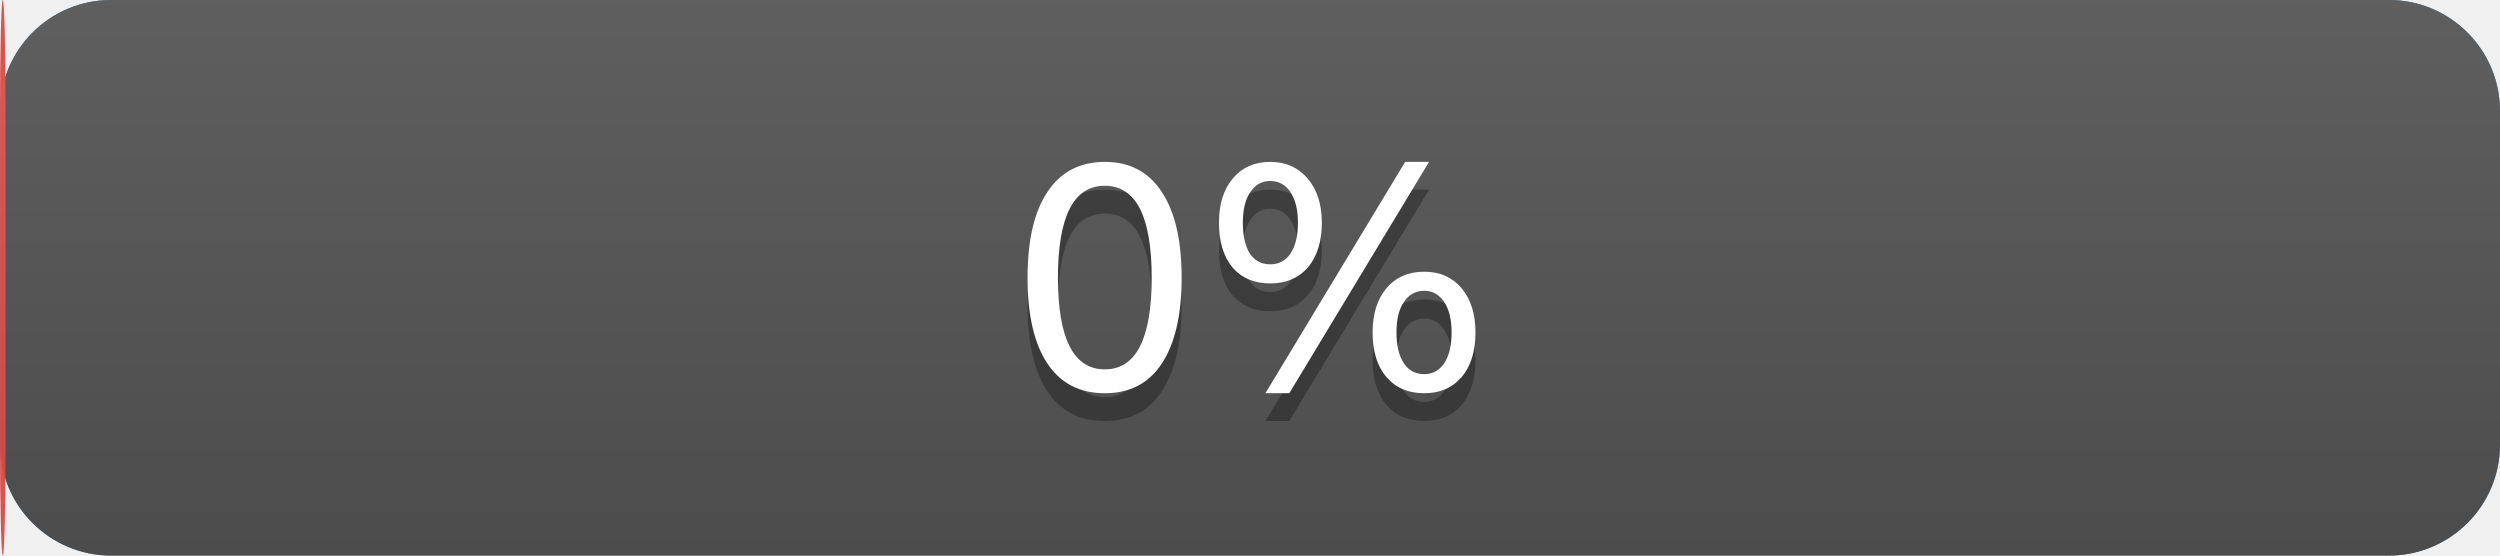
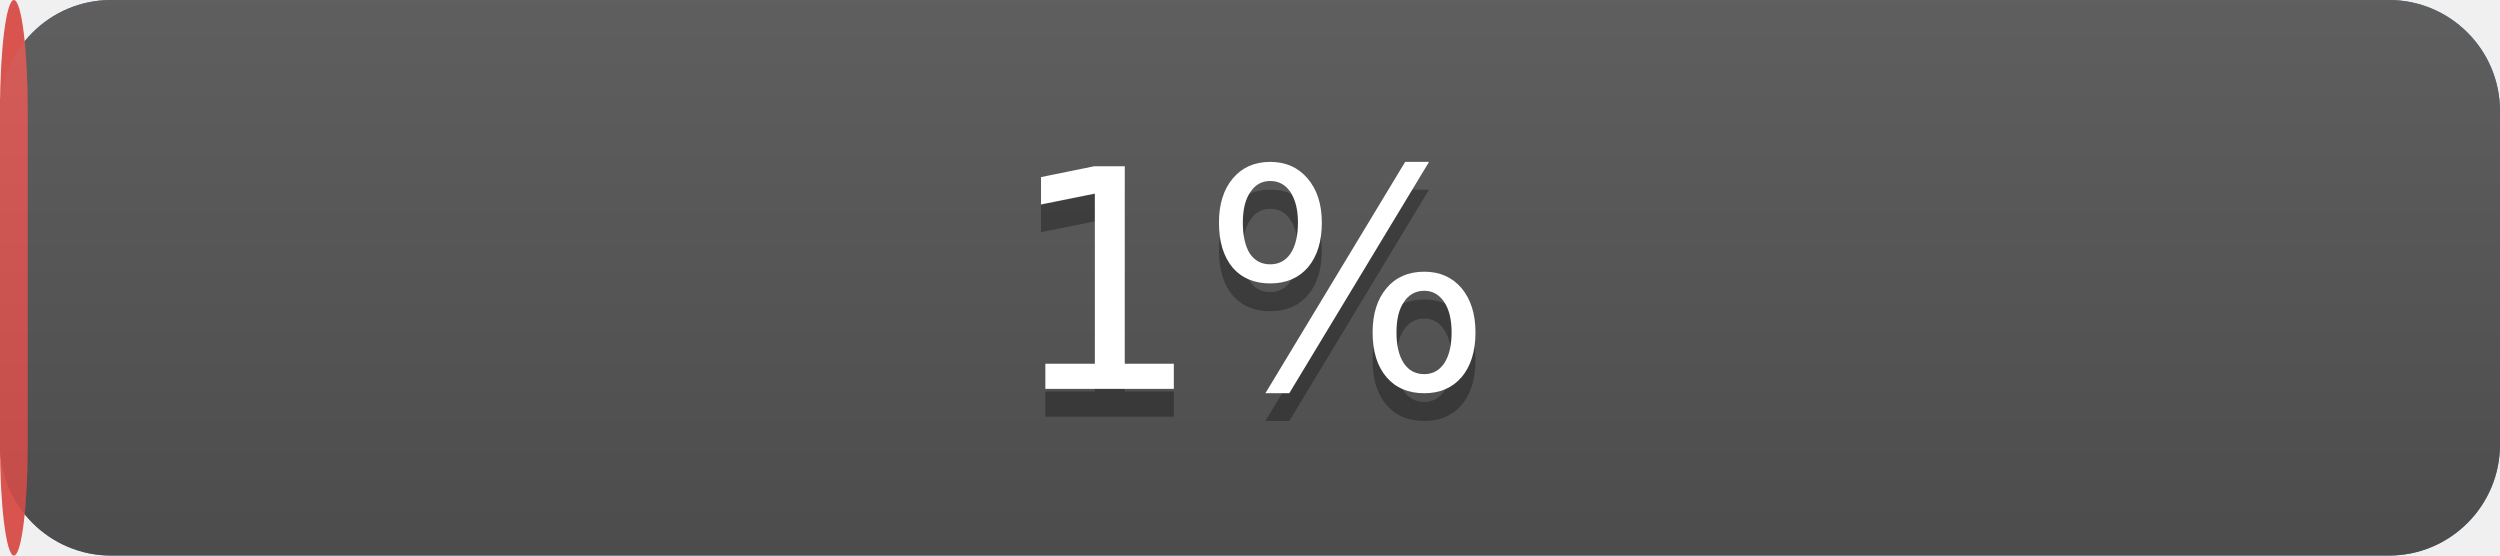
<svg xmlns="http://www.w3.org/2000/svg" width="90" height="20" version="1.1" preserveAspectRatio="xMidYMid">
  <linearGradient id="a" x2="0" y2="100%">
    <stop offset="0" stop-color="#bbb" stop-opacity=".1" />
    <stop offset="1" stop-opacity=".1" />
  </linearGradient>
  <rect rx="4" x="0" width="90" height="20" fill="#428bca" />
  <rect rx="4" x="0" width="90" height="20" fill="#555" />
-   <rect rx="4" x="0" width="0.2" height="20" fill="#d9534f" />
+   <rect rx="4" x="0" width="1.0" height="20" fill="#d9534f" />
  <rect rx="4" width="90" height="20" fill="url(#a)" />
  <g fill="#fff" text-anchor="middle" font-family="DejaVu Sans,Verdana,Geneva,sans-serif" font-size="11">
    <text x="45.0" y="15" fill="#010101" fill-opacity=".3">
-       0%
+       1%
    </text>
    <text x="45.0" y="14">
-       0%
+       1%
    </text>
  </g>
</svg>
